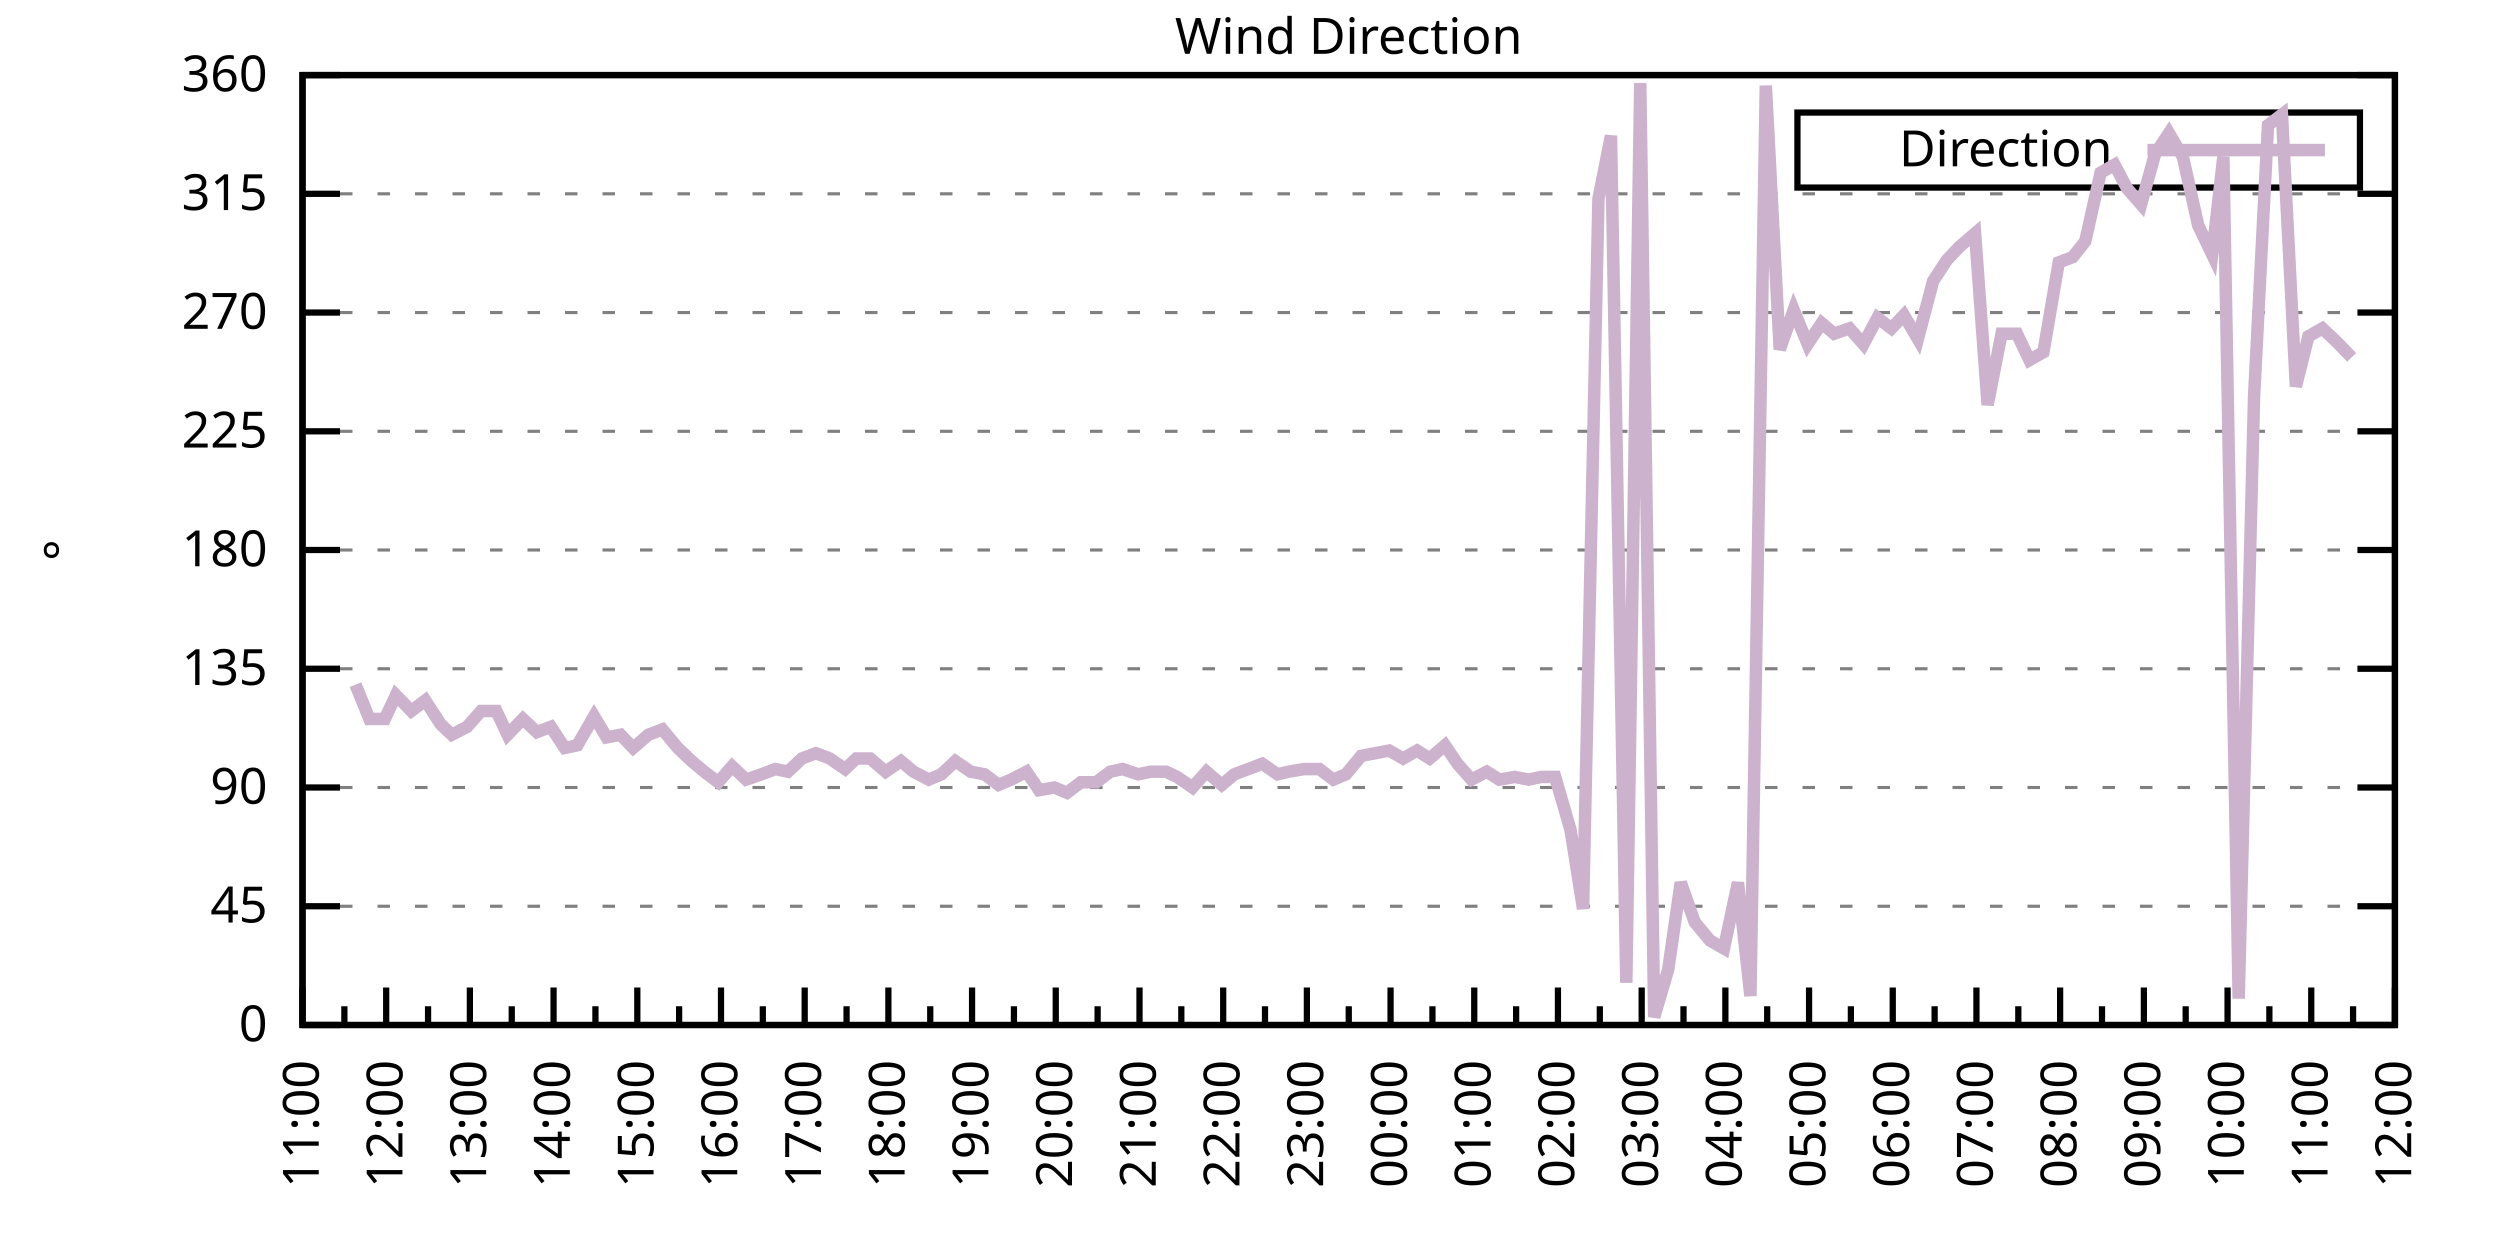
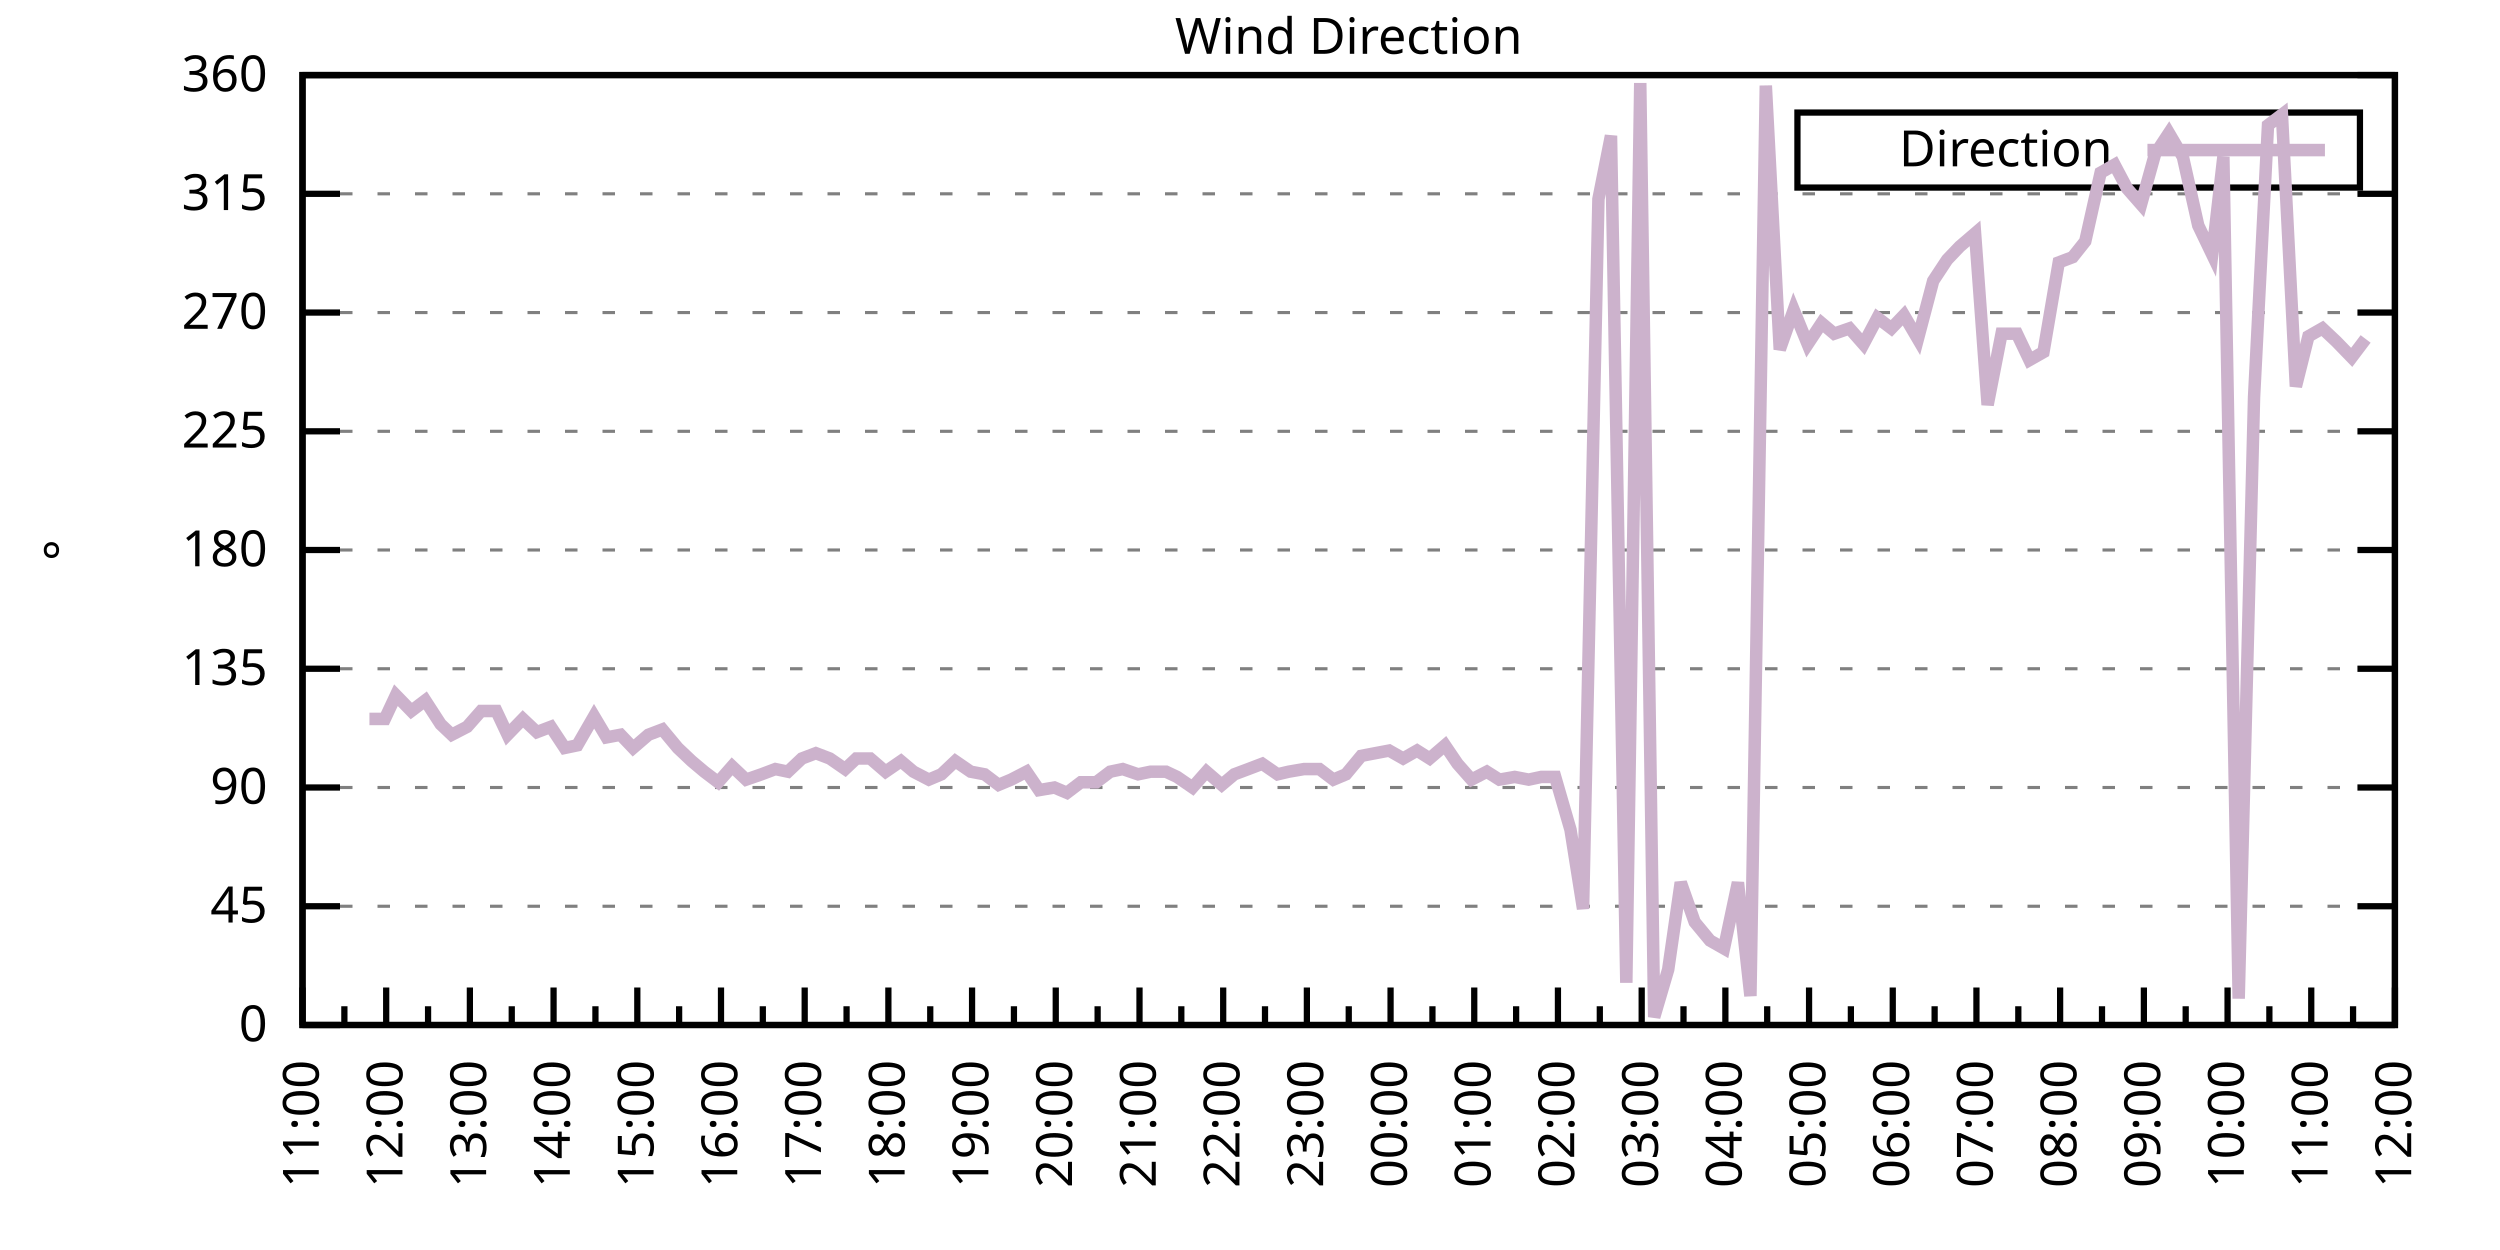
<svg xmlns="http://www.w3.org/2000/svg" xmlns:xlink="http://www.w3.org/1999/xlink" width="400" height="200" viewBox="0 0 400 200">
  <g id="gnuplot_canvas">
    <rect x="0" y="0" width="400" height="200" fill="none" />
    <defs>
      <circle id="gpDot" r="0.5" stroke-width="0.5" stroke="currentColor" />
      <path id="gpPt0" stroke-width="0.333" stroke="currentColor" d="M-1,0 h2 M0,-1 v2" />
      <path id="gpPt1" stroke-width="0.333" stroke="currentColor" d="M-1,-1 L1,1 M1,-1 L-1,1" />
      <path id="gpPt2" stroke-width="0.333" stroke="currentColor" d="M-1,0 L1,0 M0,-1 L0,1 M-1,-1 L1,1 M-1,1 L1,-1" />
      <rect id="gpPt3" stroke-width="0.333" stroke="currentColor" x="-1" y="-1" width="2" height="2" />
      <rect id="gpPt4" stroke-width="0.333" stroke="currentColor" fill="currentColor" x="-1" y="-1" width="2" height="2" />
      <circle id="gpPt5" stroke-width="0.333" stroke="currentColor" cx="0" cy="0" r="1" />
      <use xlink:href="#gpPt5" id="gpPt6" fill="currentColor" stroke="none" />
      <path id="gpPt7" stroke-width="0.333" stroke="currentColor" d="M0,-1.33 L-1.33,0.67 L1.33,0.67 z" />
      <use xlink:href="#gpPt7" id="gpPt8" fill="currentColor" stroke="none" />
      <use xlink:href="#gpPt7" id="gpPt9" stroke="currentColor" transform="rotate(180)" />
      <use xlink:href="#gpPt9" id="gpPt10" fill="currentColor" stroke="none" />
      <use xlink:href="#gpPt3" id="gpPt11" stroke="currentColor" transform="rotate(45)" />
      <use xlink:href="#gpPt11" id="gpPt12" fill="currentColor" stroke="none" />
      <path id="gpPt13" stroke-width="0.333" stroke="currentColor" d="M0,1.330 L1.265,0.411 L0.782,-1.067 L-0.782,-1.076 L-1.265,0.411 z" />
      <use xlink:href="#gpPt13" id="gpPt14" fill="currentColor" stroke="none" />
      <filter id="textbox" filterUnits="objectBoundingBox" x="0" y="0" height="1" width="1">
        <feFlood flood-color="white" flood-opacity="1" result="bgnd" />
        <feComposite in="SourceGraphic" in2="bgnd" operator="atop" />
      </filter>
      <filter id="greybox" filterUnits="objectBoundingBox" x="0" y="0" height="1" width="1">
        <feFlood flood-color="lightgrey" flood-opacity="1" result="grey" />
        <feComposite in="SourceGraphic" in2="grey" operator="atop" />
      </filter>
    </defs>
    <g fill="none" color="white" stroke="currentColor" stroke-width="1.00" stroke-linecap="butt" stroke-linejoin="miter">
</g>
    <g fill="none" color="black" stroke="currentColor" stroke-width="1.00" stroke-linecap="butt" stroke-linejoin="miter">
      <g stroke="none" shape-rendering="crispEdges">
        <polygon fill="rgb(255, 255, 255)" points="48.40,164.00 383.18,164.00 383.18,12.02 48.40,12.02 " />
      </g>
    </g>
    <g fill="none" color="black" stroke="currentColor" stroke-width="1.00" stroke-linecap="butt" stroke-linejoin="miter">
</g>
    <g fill="none" color="black" stroke="black" stroke-width="0.50" stroke-linecap="butt" stroke-linejoin="miter">
</g>
    <g fill="none" color="gray" stroke="currentColor" stroke-width="0.50" stroke-linecap="butt" stroke-linejoin="miter">
      <path stroke="gray" stroke-dasharray="2,4" class="gridline" d="M48.40,164.00 L383.19,164.00  " />
    </g>
    <g fill="none" color="gray" stroke="gray" stroke-width="1.00" stroke-linecap="butt" stroke-linejoin="miter">
</g>
    <g fill="none" color="black" stroke="currentColor" stroke-width="1.00" stroke-linecap="butt" stroke-linejoin="miter">
      <path stroke="black" d="M48.40,164.00 L54.40,164.00 M383.19,164.00 L377.19,164.00  " />
      <g transform="translate(42.80,166.60)" stroke="none" fill="black" font-family="Sans" font-size="8.00" text-anchor="end">
        <text>
          <tspan font-family="Sans"> 0</tspan>
        </text>
      </g>
    </g>
    <g fill="none" color="black" stroke="currentColor" stroke-width="1.00" stroke-linecap="butt" stroke-linejoin="miter">
</g>
    <g fill="none" color="black" stroke="black" stroke-width="0.50" stroke-linecap="butt" stroke-linejoin="miter">
</g>
    <g fill="none" color="gray" stroke="currentColor" stroke-width="0.50" stroke-linecap="butt" stroke-linejoin="miter">
      <path stroke="gray" stroke-dasharray="2,4" class="gridline" d="M48.40,145.00 L383.19,145.00  " />
    </g>
    <g fill="none" color="gray" stroke="gray" stroke-width="1.00" stroke-linecap="butt" stroke-linejoin="miter">
</g>
    <g fill="none" color="black" stroke="currentColor" stroke-width="1.00" stroke-linecap="butt" stroke-linejoin="miter">
      <path stroke="black" d="M48.40,145.00 L54.40,145.00 M383.19,145.00 L377.19,145.00  " />
      <g transform="translate(42.80,147.60)" stroke="none" fill="black" font-family="Sans" font-size="8.00" text-anchor="end">
        <text>
          <tspan font-family="Sans"> 45</tspan>
        </text>
      </g>
    </g>
    <g fill="none" color="black" stroke="currentColor" stroke-width="1.00" stroke-linecap="butt" stroke-linejoin="miter">
</g>
    <g fill="none" color="black" stroke="black" stroke-width="0.50" stroke-linecap="butt" stroke-linejoin="miter">
</g>
    <g fill="none" color="gray" stroke="currentColor" stroke-width="0.50" stroke-linecap="butt" stroke-linejoin="miter">
      <path stroke="gray" stroke-dasharray="2,4" class="gridline" d="M48.40,126.00 L383.19,126.00  " />
    </g>
    <g fill="none" color="gray" stroke="gray" stroke-width="1.00" stroke-linecap="butt" stroke-linejoin="miter">
</g>
    <g fill="none" color="black" stroke="currentColor" stroke-width="1.00" stroke-linecap="butt" stroke-linejoin="miter">
      <path stroke="black" d="M48.40,126.00 L54.40,126.00 M383.19,126.00 L377.19,126.00  " />
      <g transform="translate(42.80,128.60)" stroke="none" fill="black" font-family="Sans" font-size="8.00" text-anchor="end">
        <text>
          <tspan font-family="Sans"> 90</tspan>
        </text>
      </g>
    </g>
    <g fill="none" color="black" stroke="currentColor" stroke-width="1.00" stroke-linecap="butt" stroke-linejoin="miter">
</g>
    <g fill="none" color="black" stroke="black" stroke-width="0.50" stroke-linecap="butt" stroke-linejoin="miter">
</g>
    <g fill="none" color="gray" stroke="currentColor" stroke-width="0.50" stroke-linecap="butt" stroke-linejoin="miter">
      <path stroke="gray" stroke-dasharray="2,4" class="gridline" d="M48.40,107.00 L383.19,107.00  " />
    </g>
    <g fill="none" color="gray" stroke="gray" stroke-width="1.00" stroke-linecap="butt" stroke-linejoin="miter">
</g>
    <g fill="none" color="black" stroke="currentColor" stroke-width="1.00" stroke-linecap="butt" stroke-linejoin="miter">
      <path stroke="black" d="M48.40,107.00 L54.40,107.00 M383.19,107.00 L377.19,107.00  " />
      <g transform="translate(42.80,109.60)" stroke="none" fill="black" font-family="Sans" font-size="8.00" text-anchor="end">
        <text>
          <tspan font-family="Sans"> 135</tspan>
        </text>
      </g>
    </g>
    <g fill="none" color="black" stroke="currentColor" stroke-width="1.00" stroke-linecap="butt" stroke-linejoin="miter">
</g>
    <g fill="none" color="black" stroke="black" stroke-width="0.50" stroke-linecap="butt" stroke-linejoin="miter">
</g>
    <g fill="none" color="gray" stroke="currentColor" stroke-width="0.50" stroke-linecap="butt" stroke-linejoin="miter">
      <path stroke="gray" stroke-dasharray="2,4" class="gridline" d="M48.40,88.00 L383.19,88.00  " />
    </g>
    <g fill="none" color="gray" stroke="gray" stroke-width="1.00" stroke-linecap="butt" stroke-linejoin="miter">
</g>
    <g fill="none" color="black" stroke="currentColor" stroke-width="1.00" stroke-linecap="butt" stroke-linejoin="miter">
      <path stroke="black" d="M48.40,88.00 L54.40,88.00 M383.19,88.00 L377.19,88.00  " />
      <g transform="translate(42.80,90.60)" stroke="none" fill="black" font-family="Sans" font-size="8.00" text-anchor="end">
        <text>
          <tspan font-family="Sans"> 180</tspan>
        </text>
      </g>
    </g>
    <g fill="none" color="black" stroke="currentColor" stroke-width="1.00" stroke-linecap="butt" stroke-linejoin="miter">
</g>
    <g fill="none" color="black" stroke="black" stroke-width="0.50" stroke-linecap="butt" stroke-linejoin="miter">
</g>
    <g fill="none" color="gray" stroke="currentColor" stroke-width="0.50" stroke-linecap="butt" stroke-linejoin="miter">
      <path stroke="gray" stroke-dasharray="2,4" class="gridline" d="M48.40,69.01 L383.19,69.01  " />
    </g>
    <g fill="none" color="gray" stroke="gray" stroke-width="1.00" stroke-linecap="butt" stroke-linejoin="miter">
</g>
    <g fill="none" color="black" stroke="currentColor" stroke-width="1.00" stroke-linecap="butt" stroke-linejoin="miter">
      <path stroke="black" d="M48.40,69.01 L54.40,69.01 M383.19,69.01 L377.19,69.01  " />
      <g transform="translate(42.80,71.61)" stroke="none" fill="black" font-family="Sans" font-size="8.00" text-anchor="end">
        <text>
          <tspan font-family="Sans"> 225</tspan>
        </text>
      </g>
    </g>
    <g fill="none" color="black" stroke="currentColor" stroke-width="1.00" stroke-linecap="butt" stroke-linejoin="miter">
</g>
    <g fill="none" color="black" stroke="black" stroke-width="0.50" stroke-linecap="butt" stroke-linejoin="miter">
</g>
    <g fill="none" color="gray" stroke="currentColor" stroke-width="0.50" stroke-linecap="butt" stroke-linejoin="miter">
      <path stroke="gray" stroke-dasharray="2,4" class="gridline" d="M48.40,50.01 L383.19,50.01  " />
    </g>
    <g fill="none" color="gray" stroke="gray" stroke-width="1.00" stroke-linecap="butt" stroke-linejoin="miter">
</g>
    <g fill="none" color="black" stroke="currentColor" stroke-width="1.00" stroke-linecap="butt" stroke-linejoin="miter">
      <path stroke="black" d="M48.40,50.01 L54.40,50.01 M383.19,50.01 L377.19,50.01  " />
      <g transform="translate(42.80,52.61)" stroke="none" fill="black" font-family="Sans" font-size="8.00" text-anchor="end">
        <text>
          <tspan font-family="Sans"> 270</tspan>
        </text>
      </g>
    </g>
    <g fill="none" color="black" stroke="currentColor" stroke-width="1.00" stroke-linecap="butt" stroke-linejoin="miter">
</g>
    <g fill="none" color="black" stroke="black" stroke-width="0.50" stroke-linecap="butt" stroke-linejoin="miter">
</g>
    <g fill="none" color="gray" stroke="currentColor" stroke-width="0.50" stroke-linecap="butt" stroke-linejoin="miter">
      <path stroke="gray" stroke-dasharray="2,4" class="gridline" d="M48.40,31.01 L383.19,31.01  " />
    </g>
    <g fill="none" color="gray" stroke="gray" stroke-width="1.00" stroke-linecap="butt" stroke-linejoin="miter">
</g>
    <g fill="none" color="black" stroke="currentColor" stroke-width="1.00" stroke-linecap="butt" stroke-linejoin="miter">
      <path stroke="black" d="M48.40,31.01 L54.40,31.01 M383.19,31.01 L377.19,31.01  " />
      <g transform="translate(42.80,33.61)" stroke="none" fill="black" font-family="Sans" font-size="8.00" text-anchor="end">
        <text>
          <tspan font-family="Sans"> 315</tspan>
        </text>
      </g>
    </g>
    <g fill="none" color="black" stroke="currentColor" stroke-width="1.00" stroke-linecap="butt" stroke-linejoin="miter">
</g>
    <g fill="none" color="black" stroke="black" stroke-width="0.50" stroke-linecap="butt" stroke-linejoin="miter">
</g>
    <g fill="none" color="gray" stroke="currentColor" stroke-width="0.50" stroke-linecap="butt" stroke-linejoin="miter">
      <path stroke="gray" stroke-dasharray="2,4" class="gridline" d="M48.40,12.01 L383.19,12.01  " />
    </g>
    <g fill="none" color="gray" stroke="gray" stroke-width="1.00" stroke-linecap="butt" stroke-linejoin="miter">
</g>
    <g fill="none" color="black" stroke="currentColor" stroke-width="1.00" stroke-linecap="butt" stroke-linejoin="miter">
      <path stroke="black" d="M48.40,12.01 L54.40,12.01 M383.19,12.01 L377.19,12.01  " />
      <g transform="translate(42.80,14.61)" stroke="none" fill="black" font-family="Sans" font-size="8.00" text-anchor="end">
        <text>
          <tspan font-family="Sans"> 360</tspan>
        </text>
      </g>
    </g>
    <g fill="none" color="black" stroke="currentColor" stroke-width="1.00" stroke-linecap="butt" stroke-linejoin="miter">
      <path stroke="black" d="M48.40,164.00 L48.40,158.00  " />
      <g transform="translate(51.00,169.60) rotate(270)" stroke="none" fill="black" font-family="Sans" font-size="8.00" text-anchor="end">
        <text>
          <tspan font-family="Sans">11:00</tspan>
        </text>
      </g>
    </g>
    <g fill="none" color="black" stroke="currentColor" stroke-width="1.00" stroke-linecap="butt" stroke-linejoin="miter">
      <path stroke="black" d="M55.10,164.00 L55.10,161.00 M61.79,164.00 L61.79,158.00  " />
      <g transform="translate(64.39,169.60) rotate(270)" stroke="none" fill="black" font-family="Sans" font-size="8.00" text-anchor="end">
        <text>
          <tspan font-family="Sans">12:00</tspan>
        </text>
      </g>
    </g>
    <g fill="none" color="black" stroke="currentColor" stroke-width="1.00" stroke-linecap="butt" stroke-linejoin="miter">
      <path stroke="black" d="M68.49,164.00 L68.49,161.00 M75.18,164.00 L75.18,158.00  " />
      <g transform="translate(77.78,169.60) rotate(270)" stroke="none" fill="black" font-family="Sans" font-size="8.00" text-anchor="end">
        <text>
          <tspan font-family="Sans">13:00</tspan>
        </text>
      </g>
    </g>
    <g fill="none" color="black" stroke="currentColor" stroke-width="1.00" stroke-linecap="butt" stroke-linejoin="miter">
      <path stroke="black" d="M81.88,164.00 L81.88,161.00 M88.57,164.00 L88.57,158.00  " />
      <g transform="translate(91.17,169.60) rotate(270)" stroke="none" fill="black" font-family="Sans" font-size="8.00" text-anchor="end">
        <text>
          <tspan font-family="Sans">14:00</tspan>
        </text>
      </g>
    </g>
    <g fill="none" color="black" stroke="currentColor" stroke-width="1.00" stroke-linecap="butt" stroke-linejoin="miter">
      <path stroke="black" d="M95.27,164.00 L95.27,161.00 M101.97,164.00 L101.97,158.00  " />
      <g transform="translate(104.57,169.60) rotate(270)" stroke="none" fill="black" font-family="Sans" font-size="8.00" text-anchor="end">
        <text>
          <tspan font-family="Sans">15:00</tspan>
        </text>
      </g>
    </g>
    <g fill="none" color="black" stroke="currentColor" stroke-width="1.00" stroke-linecap="butt" stroke-linejoin="miter">
      <path stroke="black" d="M108.66,164.00 L108.66,161.00 M115.36,164.00 L115.36,158.00  " />
      <g transform="translate(117.96,169.60) rotate(270)" stroke="none" fill="black" font-family="Sans" font-size="8.00" text-anchor="end">
        <text>
          <tspan font-family="Sans">16:00</tspan>
        </text>
      </g>
    </g>
    <g fill="none" color="black" stroke="currentColor" stroke-width="1.00" stroke-linecap="butt" stroke-linejoin="miter">
      <path stroke="black" d="M122.05,164.00 L122.05,161.00 M128.75,164.00 L128.75,158.00  " />
      <g transform="translate(131.35,169.60) rotate(270)" stroke="none" fill="black" font-family="Sans" font-size="8.00" text-anchor="end">
        <text>
          <tspan font-family="Sans">17:00</tspan>
        </text>
      </g>
    </g>
    <g fill="none" color="black" stroke="currentColor" stroke-width="1.00" stroke-linecap="butt" stroke-linejoin="miter">
      <path stroke="black" d="M135.45,164.00 L135.45,161.00 M142.14,164.00 L142.14,158.00  " />
      <g transform="translate(144.74,169.60) rotate(270)" stroke="none" fill="black" font-family="Sans" font-size="8.00" text-anchor="end">
        <text>
          <tspan font-family="Sans">18:00</tspan>
        </text>
      </g>
    </g>
    <g fill="none" color="black" stroke="currentColor" stroke-width="1.00" stroke-linecap="butt" stroke-linejoin="miter">
      <path stroke="black" d="M148.84,164.00 L148.84,161.00 M155.53,164.00 L155.53,158.00  " />
      <g transform="translate(158.13,169.60) rotate(270)" stroke="none" fill="black" font-family="Sans" font-size="8.00" text-anchor="end">
        <text>
          <tspan font-family="Sans">19:00</tspan>
        </text>
      </g>
    </g>
    <g fill="none" color="black" stroke="currentColor" stroke-width="1.00" stroke-linecap="butt" stroke-linejoin="miter">
      <path stroke="black" d="M162.23,164.00 L162.23,161.00 M168.92,164.00 L168.92,158.00  " />
      <g transform="translate(171.52,169.60) rotate(270)" stroke="none" fill="black" font-family="Sans" font-size="8.00" text-anchor="end">
        <text>
          <tspan font-family="Sans">20:00</tspan>
        </text>
      </g>
    </g>
    <g fill="none" color="black" stroke="currentColor" stroke-width="1.00" stroke-linecap="butt" stroke-linejoin="miter">
      <path stroke="black" d="M175.62,164.00 L175.62,161.00 M182.32,164.00 L182.32,158.00  " />
      <g transform="translate(184.92,169.60) rotate(270)" stroke="none" fill="black" font-family="Sans" font-size="8.00" text-anchor="end">
        <text>
          <tspan font-family="Sans">21:00</tspan>
        </text>
      </g>
    </g>
    <g fill="none" color="black" stroke="currentColor" stroke-width="1.00" stroke-linecap="butt" stroke-linejoin="miter">
      <path stroke="black" d="M189.01,164.00 L189.01,161.00 M195.71,164.00 L195.71,158.00  " />
      <g transform="translate(198.31,169.60) rotate(270)" stroke="none" fill="black" font-family="Sans" font-size="8.00" text-anchor="end">
        <text>
          <tspan font-family="Sans">22:00</tspan>
        </text>
      </g>
    </g>
    <g fill="none" color="black" stroke="currentColor" stroke-width="1.00" stroke-linecap="butt" stroke-linejoin="miter">
      <path stroke="black" d="M202.40,164.00 L202.40,161.00 M209.10,164.00 L209.10,158.00  " />
      <g transform="translate(211.70,169.60) rotate(270)" stroke="none" fill="black" font-family="Sans" font-size="8.00" text-anchor="end">
        <text>
          <tspan font-family="Sans">23:00</tspan>
        </text>
      </g>
    </g>
    <g fill="none" color="black" stroke="currentColor" stroke-width="1.00" stroke-linecap="butt" stroke-linejoin="miter">
      <path stroke="black" d="M215.80,164.00 L215.80,161.00 M222.49,164.00 L222.49,158.00  " />
      <g transform="translate(225.09,169.60) rotate(270)" stroke="none" fill="black" font-family="Sans" font-size="8.00" text-anchor="end">
        <text>
          <tspan font-family="Sans">00:00</tspan>
        </text>
      </g>
    </g>
    <g fill="none" color="black" stroke="currentColor" stroke-width="1.00" stroke-linecap="butt" stroke-linejoin="miter">
      <path stroke="black" d="M229.19,164.00 L229.19,161.00 M235.88,164.00 L235.88,158.00  " />
      <g transform="translate(238.48,169.60) rotate(270)" stroke="none" fill="black" font-family="Sans" font-size="8.00" text-anchor="end">
        <text>
          <tspan font-family="Sans">01:00</tspan>
        </text>
      </g>
    </g>
    <g fill="none" color="black" stroke="currentColor" stroke-width="1.00" stroke-linecap="butt" stroke-linejoin="miter">
      <path stroke="black" d="M242.58,164.00 L242.58,161.00 M249.27,164.00 L249.27,158.00  " />
      <g transform="translate(251.87,169.60) rotate(270)" stroke="none" fill="black" font-family="Sans" font-size="8.00" text-anchor="end">
        <text>
          <tspan font-family="Sans">02:00</tspan>
        </text>
      </g>
    </g>
    <g fill="none" color="black" stroke="currentColor" stroke-width="1.00" stroke-linecap="butt" stroke-linejoin="miter">
      <path stroke="black" d="M255.97,164.00 L255.97,161.00 M262.67,164.00 L262.67,158.00  " />
      <g transform="translate(265.27,169.60) rotate(270)" stroke="none" fill="black" font-family="Sans" font-size="8.00" text-anchor="end">
        <text>
          <tspan font-family="Sans">03:00</tspan>
        </text>
      </g>
    </g>
    <g fill="none" color="black" stroke="currentColor" stroke-width="1.00" stroke-linecap="butt" stroke-linejoin="miter">
      <path stroke="black" d="M269.36,164.00 L269.36,161.00 M276.06,164.00 L276.06,158.00  " />
      <g transform="translate(278.66,169.60) rotate(270)" stroke="none" fill="black" font-family="Sans" font-size="8.00" text-anchor="end">
        <text>
          <tspan font-family="Sans">04:00</tspan>
        </text>
      </g>
    </g>
    <g fill="none" color="black" stroke="currentColor" stroke-width="1.00" stroke-linecap="butt" stroke-linejoin="miter">
      <path stroke="black" d="M282.75,164.00 L282.75,161.00 M289.45,164.00 L289.45,158.00  " />
      <g transform="translate(292.05,169.60) rotate(270)" stroke="none" fill="black" font-family="Sans" font-size="8.00" text-anchor="end">
        <text>
          <tspan font-family="Sans">05:00</tspan>
        </text>
      </g>
    </g>
    <g fill="none" color="black" stroke="currentColor" stroke-width="1.00" stroke-linecap="butt" stroke-linejoin="miter">
      <path stroke="black" d="M296.14,164.00 L296.14,161.00 M302.84,164.00 L302.84,158.00  " />
      <g transform="translate(305.44,169.60) rotate(270)" stroke="none" fill="black" font-family="Sans" font-size="8.00" text-anchor="end">
        <text>
          <tspan font-family="Sans">06:00</tspan>
        </text>
      </g>
    </g>
    <g fill="none" color="black" stroke="currentColor" stroke-width="1.00" stroke-linecap="butt" stroke-linejoin="miter">
      <path stroke="black" d="M309.54,164.00 L309.54,161.00 M316.23,164.00 L316.23,158.00  " />
      <g transform="translate(318.83,169.60) rotate(270)" stroke="none" fill="black" font-family="Sans" font-size="8.00" text-anchor="end">
        <text>
          <tspan font-family="Sans">07:00</tspan>
        </text>
      </g>
    </g>
    <g fill="none" color="black" stroke="currentColor" stroke-width="1.00" stroke-linecap="butt" stroke-linejoin="miter">
      <path stroke="black" d="M322.93,164.00 L322.93,161.00 M329.62,164.00 L329.62,158.00  " />
      <g transform="translate(332.22,169.60) rotate(270)" stroke="none" fill="black" font-family="Sans" font-size="8.00" text-anchor="end">
        <text>
          <tspan font-family="Sans">08:00</tspan>
        </text>
      </g>
    </g>
    <g fill="none" color="black" stroke="currentColor" stroke-width="1.00" stroke-linecap="butt" stroke-linejoin="miter">
      <path stroke="black" d="M336.32,164.00 L336.32,161.00 M343.02,164.00 L343.02,158.00  " />
      <g transform="translate(345.62,169.60) rotate(270)" stroke="none" fill="black" font-family="Sans" font-size="8.00" text-anchor="end">
        <text>
          <tspan font-family="Sans">09:00</tspan>
        </text>
      </g>
    </g>
    <g fill="none" color="black" stroke="currentColor" stroke-width="1.00" stroke-linecap="butt" stroke-linejoin="miter">
      <path stroke="black" d="M349.71,164.00 L349.71,161.00 M356.41,164.00 L356.41,158.00  " />
      <g transform="translate(359.01,169.60) rotate(270)" stroke="none" fill="black" font-family="Sans" font-size="8.00" text-anchor="end">
        <text>
          <tspan font-family="Sans">10:00</tspan>
        </text>
      </g>
    </g>
    <g fill="none" color="black" stroke="currentColor" stroke-width="1.00" stroke-linecap="butt" stroke-linejoin="miter">
      <path stroke="black" d="M363.10,164.00 L363.10,161.00 M369.80,164.00 L369.80,158.00  " />
      <g transform="translate(372.40,169.60) rotate(270)" stroke="none" fill="black" font-family="Sans" font-size="8.00" text-anchor="end">
        <text>
          <tspan font-family="Sans">11:00</tspan>
        </text>
      </g>
    </g>
    <g fill="none" color="black" stroke="currentColor" stroke-width="1.00" stroke-linecap="butt" stroke-linejoin="miter">
      <path stroke="black" d="M376.49,164.00 L376.49,161.00 M383.19,164.00 L383.19,158.00  " />
      <g transform="translate(385.79,169.60) rotate(270)" stroke="none" fill="black" font-family="Sans" font-size="8.00" text-anchor="end">
        <text>
          <tspan font-family="Sans">12:00</tspan>
        </text>
      </g>
    </g>
    <g fill="none" color="black" stroke="currentColor" stroke-width="1.00" stroke-linecap="butt" stroke-linejoin="miter">
</g>
    <g fill="none" color="black" stroke="currentColor" stroke-width="1.00" stroke-linecap="butt" stroke-linejoin="miter">
      <path stroke="black" d="M48.40,12.01 L48.40,164.00 L383.19,164.00 L383.19,12.01 L48.40,12.01 Z  " />
    </g>
    <g fill="none" color="black" stroke="currentColor" stroke-width="1.00" stroke-linecap="butt" stroke-linejoin="miter">
      <g transform="translate(12.80,88.01) rotate(270)" stroke="none" fill="black" font-family="Sans" font-size="8.00" text-anchor="middle">
        <text>
          <tspan font-family="Sans">°</tspan>
        </text>
      </g>
    </g>
    <g fill="none" color="black" stroke="currentColor" stroke-width="1.00" stroke-linecap="butt" stroke-linejoin="miter">
</g>
    <g fill="none" color="black" stroke="currentColor" stroke-width="1.00" stroke-linecap="butt" stroke-linejoin="miter">
      <path stroke="black" d="M287.59,30.01 L287.59,18.01 L377.59,18.01 L377.59,30.01 L287.59,30.01 Z  " />
    </g>
    <g id="Wind_direction_plot_1">
      <g fill="none" color="white" stroke="black" stroke-width="2.00" stroke-linecap="butt" stroke-linejoin="miter">
</g>
      <g fill="none" color="black" stroke="currentColor" stroke-width="2.00" stroke-linecap="butt" stroke-linejoin="miter">
        <g transform="translate(337.99,26.61)" stroke="none" fill="black" font-family="Sans" font-size="8.00" text-anchor="end">
          <text>
            <tspan font-family="Sans">Direction</tspan>
          </text>
        </g>
      </g>
      <g fill="none" color="black" stroke="currentColor" stroke-width="2.00" stroke-linecap="butt" stroke-linejoin="miter">
-         <path stroke="rgb(204, 178, 204)" d="M343.59,24.01 L371.99,24.01 M56.88,109.54 L59.11,115.03 L61.57,115.03 L63.35,111.23 L65.81,113.76 L68.04,112.07   L70.50,115.87 L72.28,117.56 L74.74,116.29 L76.97,113.76 L79.42,113.76 L81.21,117.56 L83.66,115.03 L85.90,117.14   L88.13,116.29 L90.36,119.67 L92.37,119.25 L95.05,114.60 L97.06,117.98 L99.29,117.56 L101.30,119.67 L103.75,117.56   L105.98,116.71 L108.44,119.67 L110.67,121.78 L112.68,123.47 L114.91,125.16 L117.14,122.62 L119.38,124.74 L121.83,123.89   L124.06,123.05 L126.07,123.47 L128.30,121.36 L130.54,120.51 L132.77,121.36 L135.22,123.05 L137.01,121.36 L139.24,121.36   L141.69,123.47 L144.15,121.78 L146.16,123.47 L148.61,124.74 L150.62,123.89 L152.85,121.78 L155.31,123.47 L157.54,123.89   L159.77,125.58 L161.78,124.74 L164.24,123.47 L166.25,126.42 L168.70,126.00 L170.71,126.85 L172.94,125.16 L175.40,125.16   L177.63,123.47 L179.64,123.05 L182.09,123.89 L184.10,123.47 L186.56,123.47 L188.34,124.31 L190.80,126.00 L193.03,123.47   L195.48,125.58 L197.49,123.89 L199.73,123.05 L201.96,122.20 L204.41,123.89 L206.20,123.47 L208.65,123.05 L211.11,123.05   L213.34,124.74 L215.35,123.89 L217.80,120.94 L220.04,120.51 L222.27,120.09 L224.50,121.36 L226.73,120.09 L228.74,121.36   L231.20,119.25 L233.20,122.20 L235.44,124.74 L237.89,123.47 L239.90,124.74 L242.36,124.31 L244.59,124.74 L246.60,124.31   L248.83,124.31 L251.28,132.76 L253.29,145.42 L255.75,31.85 L257.76,21.72 L260.21,157.24 L262.44,13.28 L264.67,162.73   L266.91,155.13 L268.92,141.20 L271.15,147.53 L273.60,150.49 L275.83,151.76 L278.07,141.20 L280.07,159.36 L282.53,13.70   L284.76,55.92 L286.99,49.59 L289.23,55.07 L291.46,51.70 L293.47,53.39 L295.92,52.54 L298.15,55.07 L300.39,50.85   L302.62,52.54 L304.63,50.43 L306.86,54.23 L309.31,44.94 L311.54,41.56 L313.55,39.45 L316.01,37.34 L318.02,64.78   L320.25,53.39 L322.70,53.39 L324.71,57.61 L326.95,56.34 L329.40,41.99 L331.63,41.14 L333.64,38.61 L336.10,27.63   L338.33,26.36 L340.34,30.16 L342.57,32.70 L344.80,24.68 L347.03,21.30 L349.26,25.10 L351.72,36.08 L353.95,40.72   L355.74,25.10 L358.19,159.78 L360.65,63.52 L362.88,20.03 L365.11,18.34 L367.34,61.83 L369.35,53.81 L371.58,52.54   L373.82,54.65 L376.27,57.18  " />
+         <path stroke="rgb(204, 178, 204)" d="M343.59,24.01 L371.99,24.01 M59.11,115.03 L61.57,115.03 L63.35,111.23 L65.81,113.76 L68.04,112.07 L70.50,115.87   L72.28,117.56 L74.74,116.29 L76.97,113.76 L79.42,113.76 L81.21,117.56 L83.66,115.03 L85.90,117.14 L88.13,116.29   L90.36,119.67 L92.37,119.25 L95.05,114.60 L97.06,117.98 L99.29,117.56 L101.30,119.67 L103.75,117.56 L105.98,116.71   L108.44,119.67 L110.67,121.78 L112.68,123.47 L114.91,125.16 L117.14,122.62 L119.38,124.74 L121.83,123.89 L124.06,123.05   L126.07,123.47 L128.30,121.36 L130.54,120.51 L132.77,121.36 L135.22,123.05 L137.01,121.36 L139.24,121.36 L141.69,123.47   L144.15,121.78 L146.16,123.47 L148.61,124.74 L150.62,123.89 L152.85,121.78 L155.31,123.47 L157.54,123.89 L159.77,125.58   L161.78,124.74 L164.24,123.47 L166.25,126.42 L168.70,126.00 L170.71,126.85 L172.94,125.16 L175.40,125.16 L177.63,123.47   L179.64,123.05 L182.09,123.89 L184.10,123.47 L186.56,123.47 L188.34,124.31 L190.80,126.00 L193.03,123.47 L195.48,125.58   L197.49,123.89 L199.73,123.05 L201.96,122.20 L204.41,123.89 L206.20,123.47 L208.65,123.05 L211.11,123.05 L213.34,124.74   L215.35,123.89 L217.80,120.94 L220.04,120.51 L222.27,120.09 L224.50,121.36 L226.73,120.09 L228.74,121.36 L231.20,119.25   L233.20,122.20 L235.44,124.74 L237.89,123.47 L239.90,124.74 L242.36,124.31 L244.59,124.74 L246.60,124.31 L248.83,124.31   L251.28,132.76 L253.29,145.42 L255.75,31.85 L257.76,21.72 L260.21,157.24 L262.44,13.28 L264.67,162.73 L266.91,155.13   L268.92,141.20 L271.15,147.53 L273.60,150.49 L275.83,151.76 L278.07,141.20 L280.07,159.36 L282.53,13.70 L284.76,55.92   L286.99,49.59 L289.23,55.07 L291.46,51.70 L293.47,53.39 L295.92,52.54 L298.15,55.07 L300.39,50.85 L302.62,52.54   L304.63,50.43 L306.86,54.23 L309.31,44.94 L311.54,41.56 L313.55,39.45 L316.01,37.34 L318.02,64.78 L320.25,53.39   L322.70,53.39 L324.71,57.61 L326.95,56.34 L329.40,41.99 L331.63,41.14 L333.64,38.61 L336.10,27.63 L338.33,26.36   L340.34,30.16 L342.57,32.70 L344.80,24.68 L347.03,21.30 L349.26,25.10 L351.72,36.08 L353.95,40.72 L355.74,25.10   L358.19,159.78 L360.65,63.52 L362.88,20.03 L365.11,18.34 L367.34,61.83 L369.35,53.81 L371.58,52.54 L373.82,54.65   L376.27,57.18 L378.50,54.23  " />
      </g>
    </g>
    <g fill="none" color="black" stroke="currentColor" stroke-width="2.00" stroke-linecap="butt" stroke-linejoin="miter">
</g>
    <g fill="none" color="black" stroke="black" stroke-width="1.00" stroke-linecap="butt" stroke-linejoin="miter">
</g>
    <g fill="none" color="black" stroke="currentColor" stroke-width="1.00" stroke-linecap="butt" stroke-linejoin="miter">
      <path stroke="black" d="M48.40,12.01 L48.40,164.00 L383.19,164.00 L383.19,12.01 L48.40,12.01 Z  " />
    </g>
    <g fill="none" color="black" stroke="currentColor" stroke-width="1.00" stroke-linecap="butt" stroke-linejoin="miter">
      <g transform="translate(215.79,8.61)" stroke="none" fill="black" font-family="Sans" font-size="8.00" text-anchor="middle">
        <text>
          <tspan font-family="Sans">Wind Direction</tspan>
        </text>
      </g>
    </g>
    <g fill="none" color="black" stroke="currentColor" stroke-width="1.00" stroke-linecap="butt" stroke-linejoin="miter">
</g>
  </g>
</svg>
